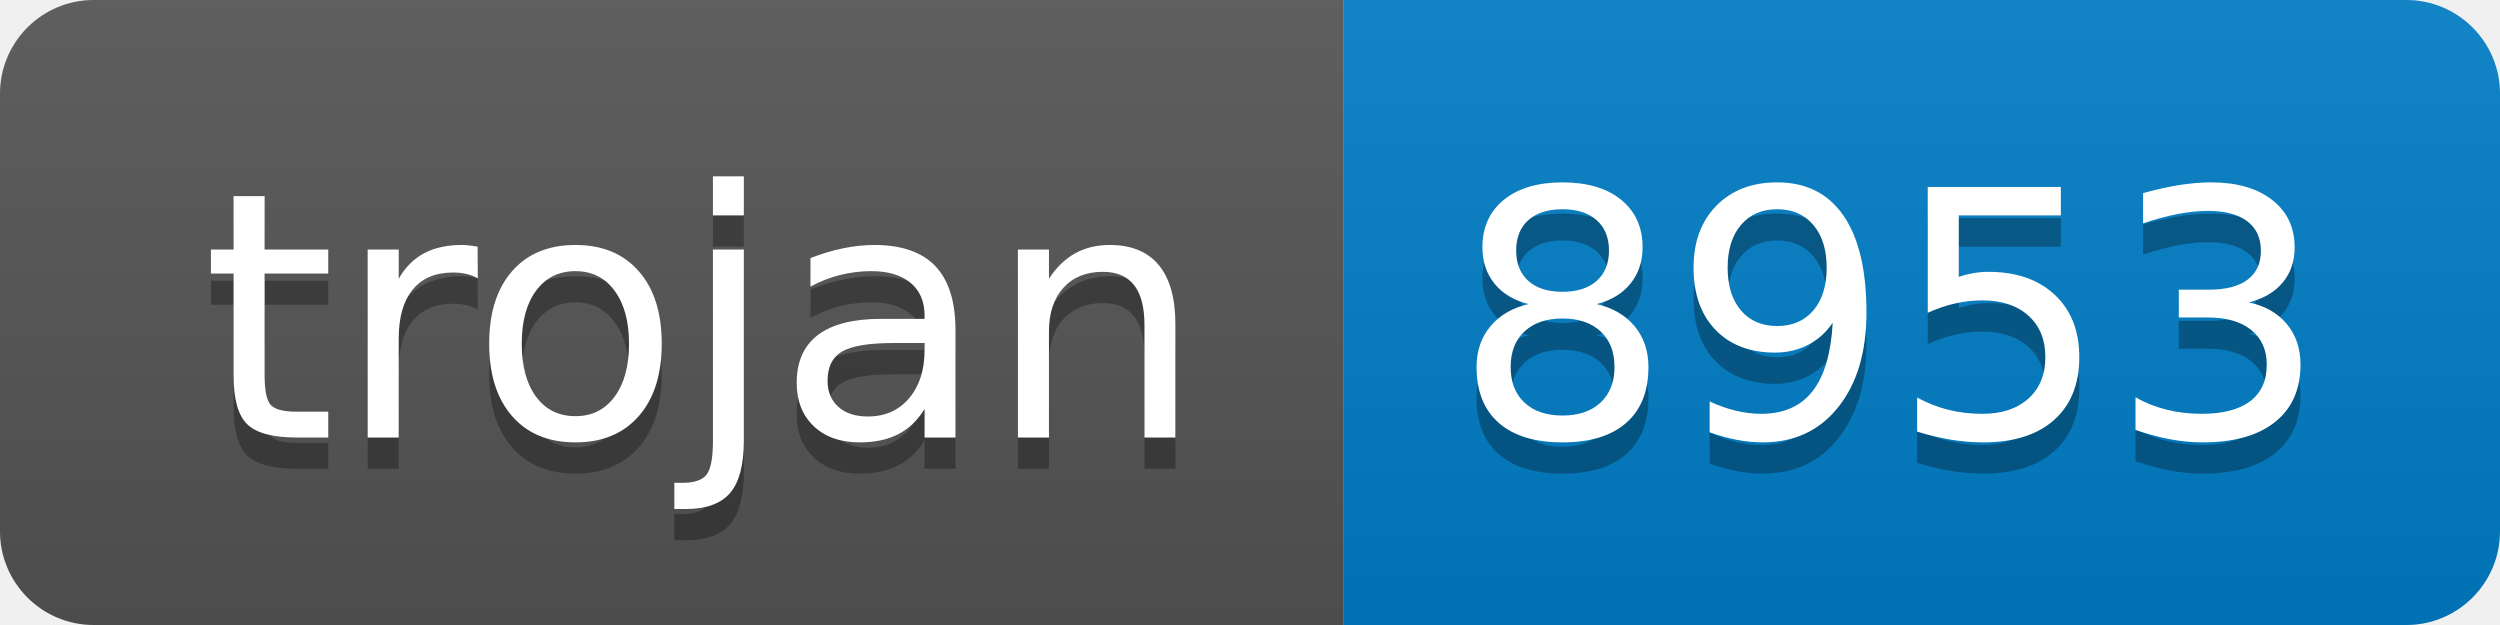
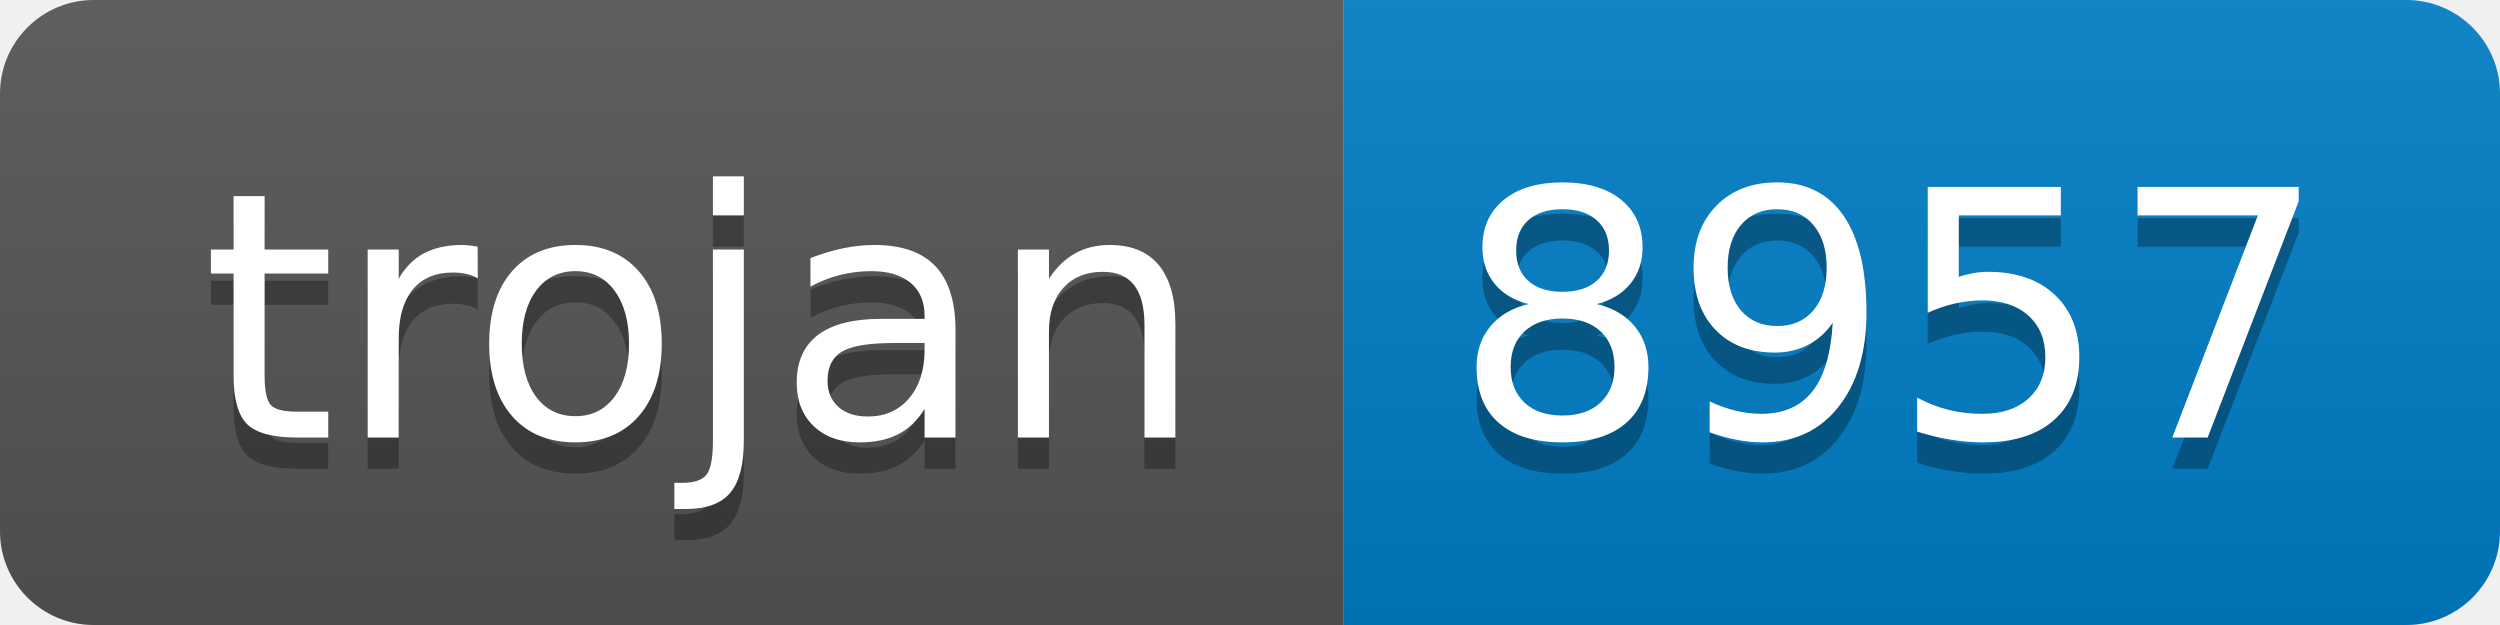
- <svg xmlns="http://www.w3.org/2000/svg" width="80" height="20" role="img" aria-label="trojan: 8953">
+ <svg xmlns="http://www.w3.org/2000/svg" width="80" height="20" role="img" aria-label="trojan: 8957">
  <linearGradient id="s" x2="0" y2="100%">
    <stop offset="0" stop-color="#bbb" stop-opacity=".1" />
    <stop offset="1" stop-opacity=".1" />
  </linearGradient>
  <clipPath id="r">
    <rect width="80" height="20" rx="3" fill="#fff" />
  </clipPath>
  <g clip-path="url(#r)">
    <rect width="43" height="20" fill="#555" />
    <rect x="43" width="37" height="20" fill="#007ec6" />
    <rect width="80" height="20" fill="url(#s)" />
  </g>
  <g fill="#fff" text-anchor="middle" font-family="Verdana,Geneva,DejaVu Sans,sans-serif" text-rendering="geometricPrecision" font-size="110">
    <text aria-hidden="true" x="225" y="150" fill="#010101" fill-opacity=".3" transform="scale(.1)" textLength="330">trojan</text>
    <text x="225" y="140" transform="scale(.1)" fill="#fff" textLength="330">trojan</text>
-     <text aria-hidden="true" x="605" y="150" fill="#010101" fill-opacity=".3" transform="scale(.1)" textLength="270">8953</text>
-     <text x="605" y="140" transform="scale(.1)" fill="#fff" textLength="270">8953</text>
+     <text aria-hidden="true" x="605" y="150" fill="#010101" fill-opacity=".3" transform="scale(.1)" textLength="270">8957</text>
+     <text x="605" y="140" transform="scale(.1)" fill="#fff" textLength="270">8957</text>
  </g>
</svg>
